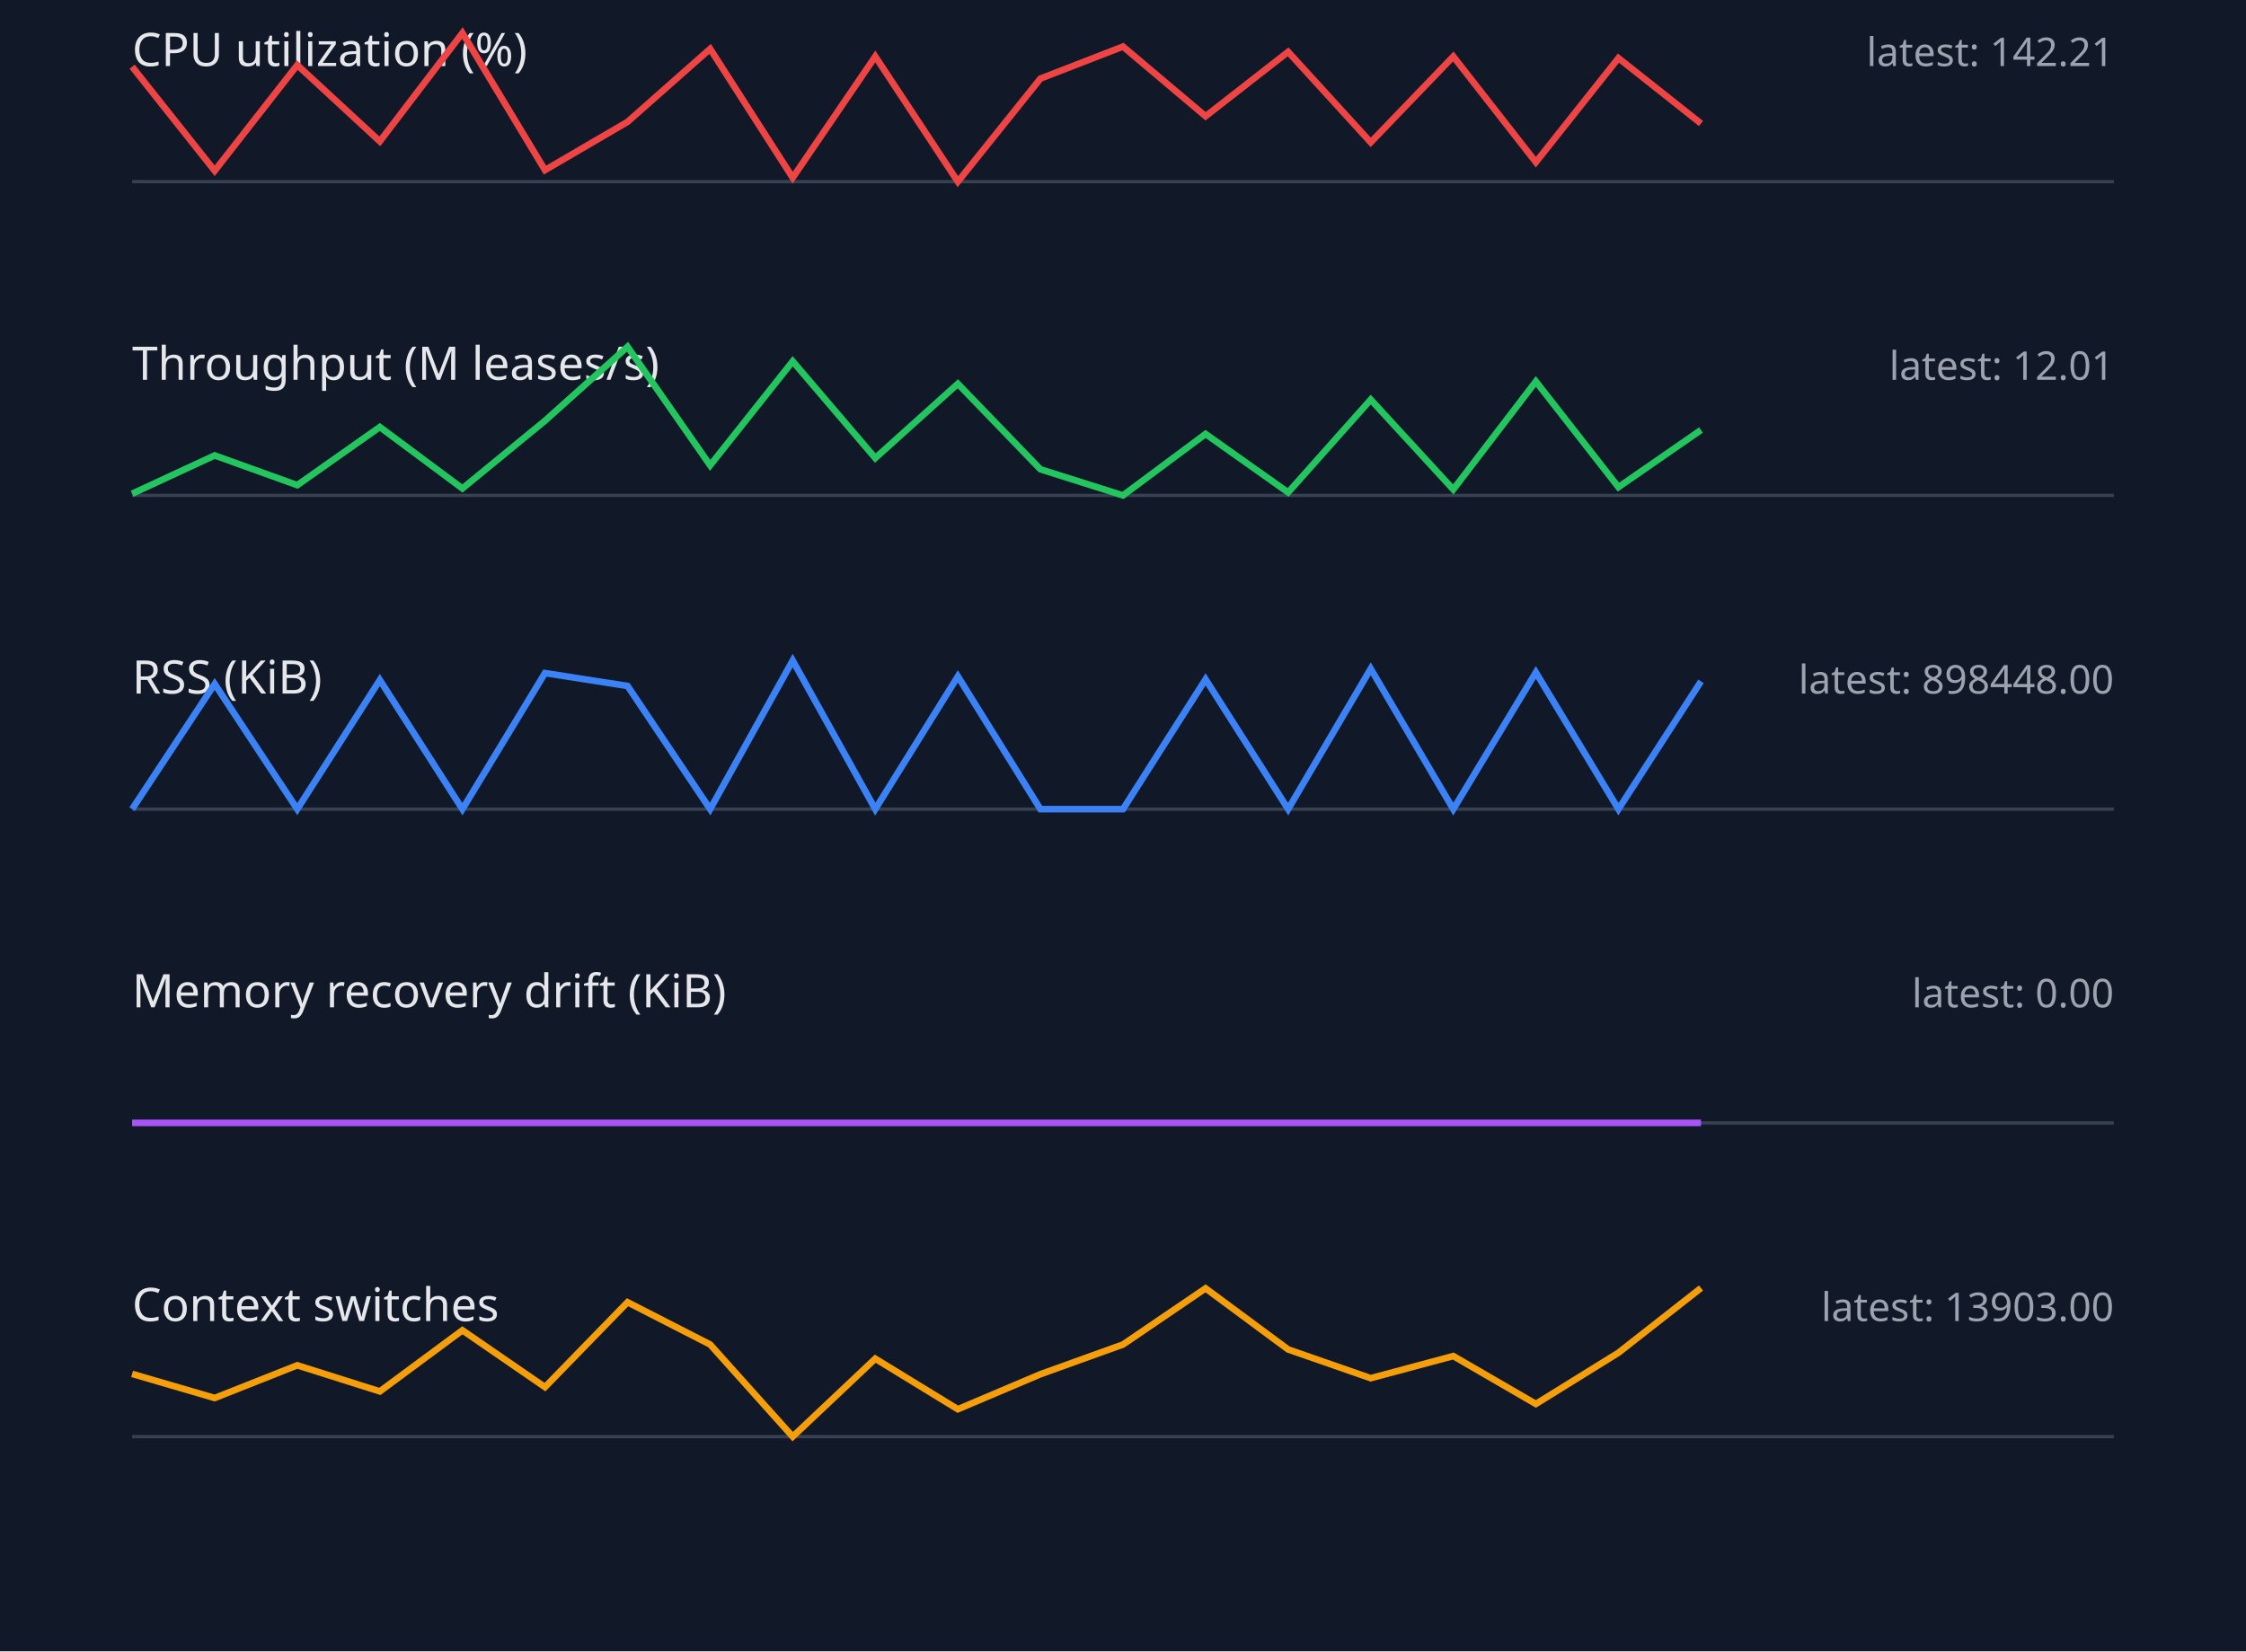
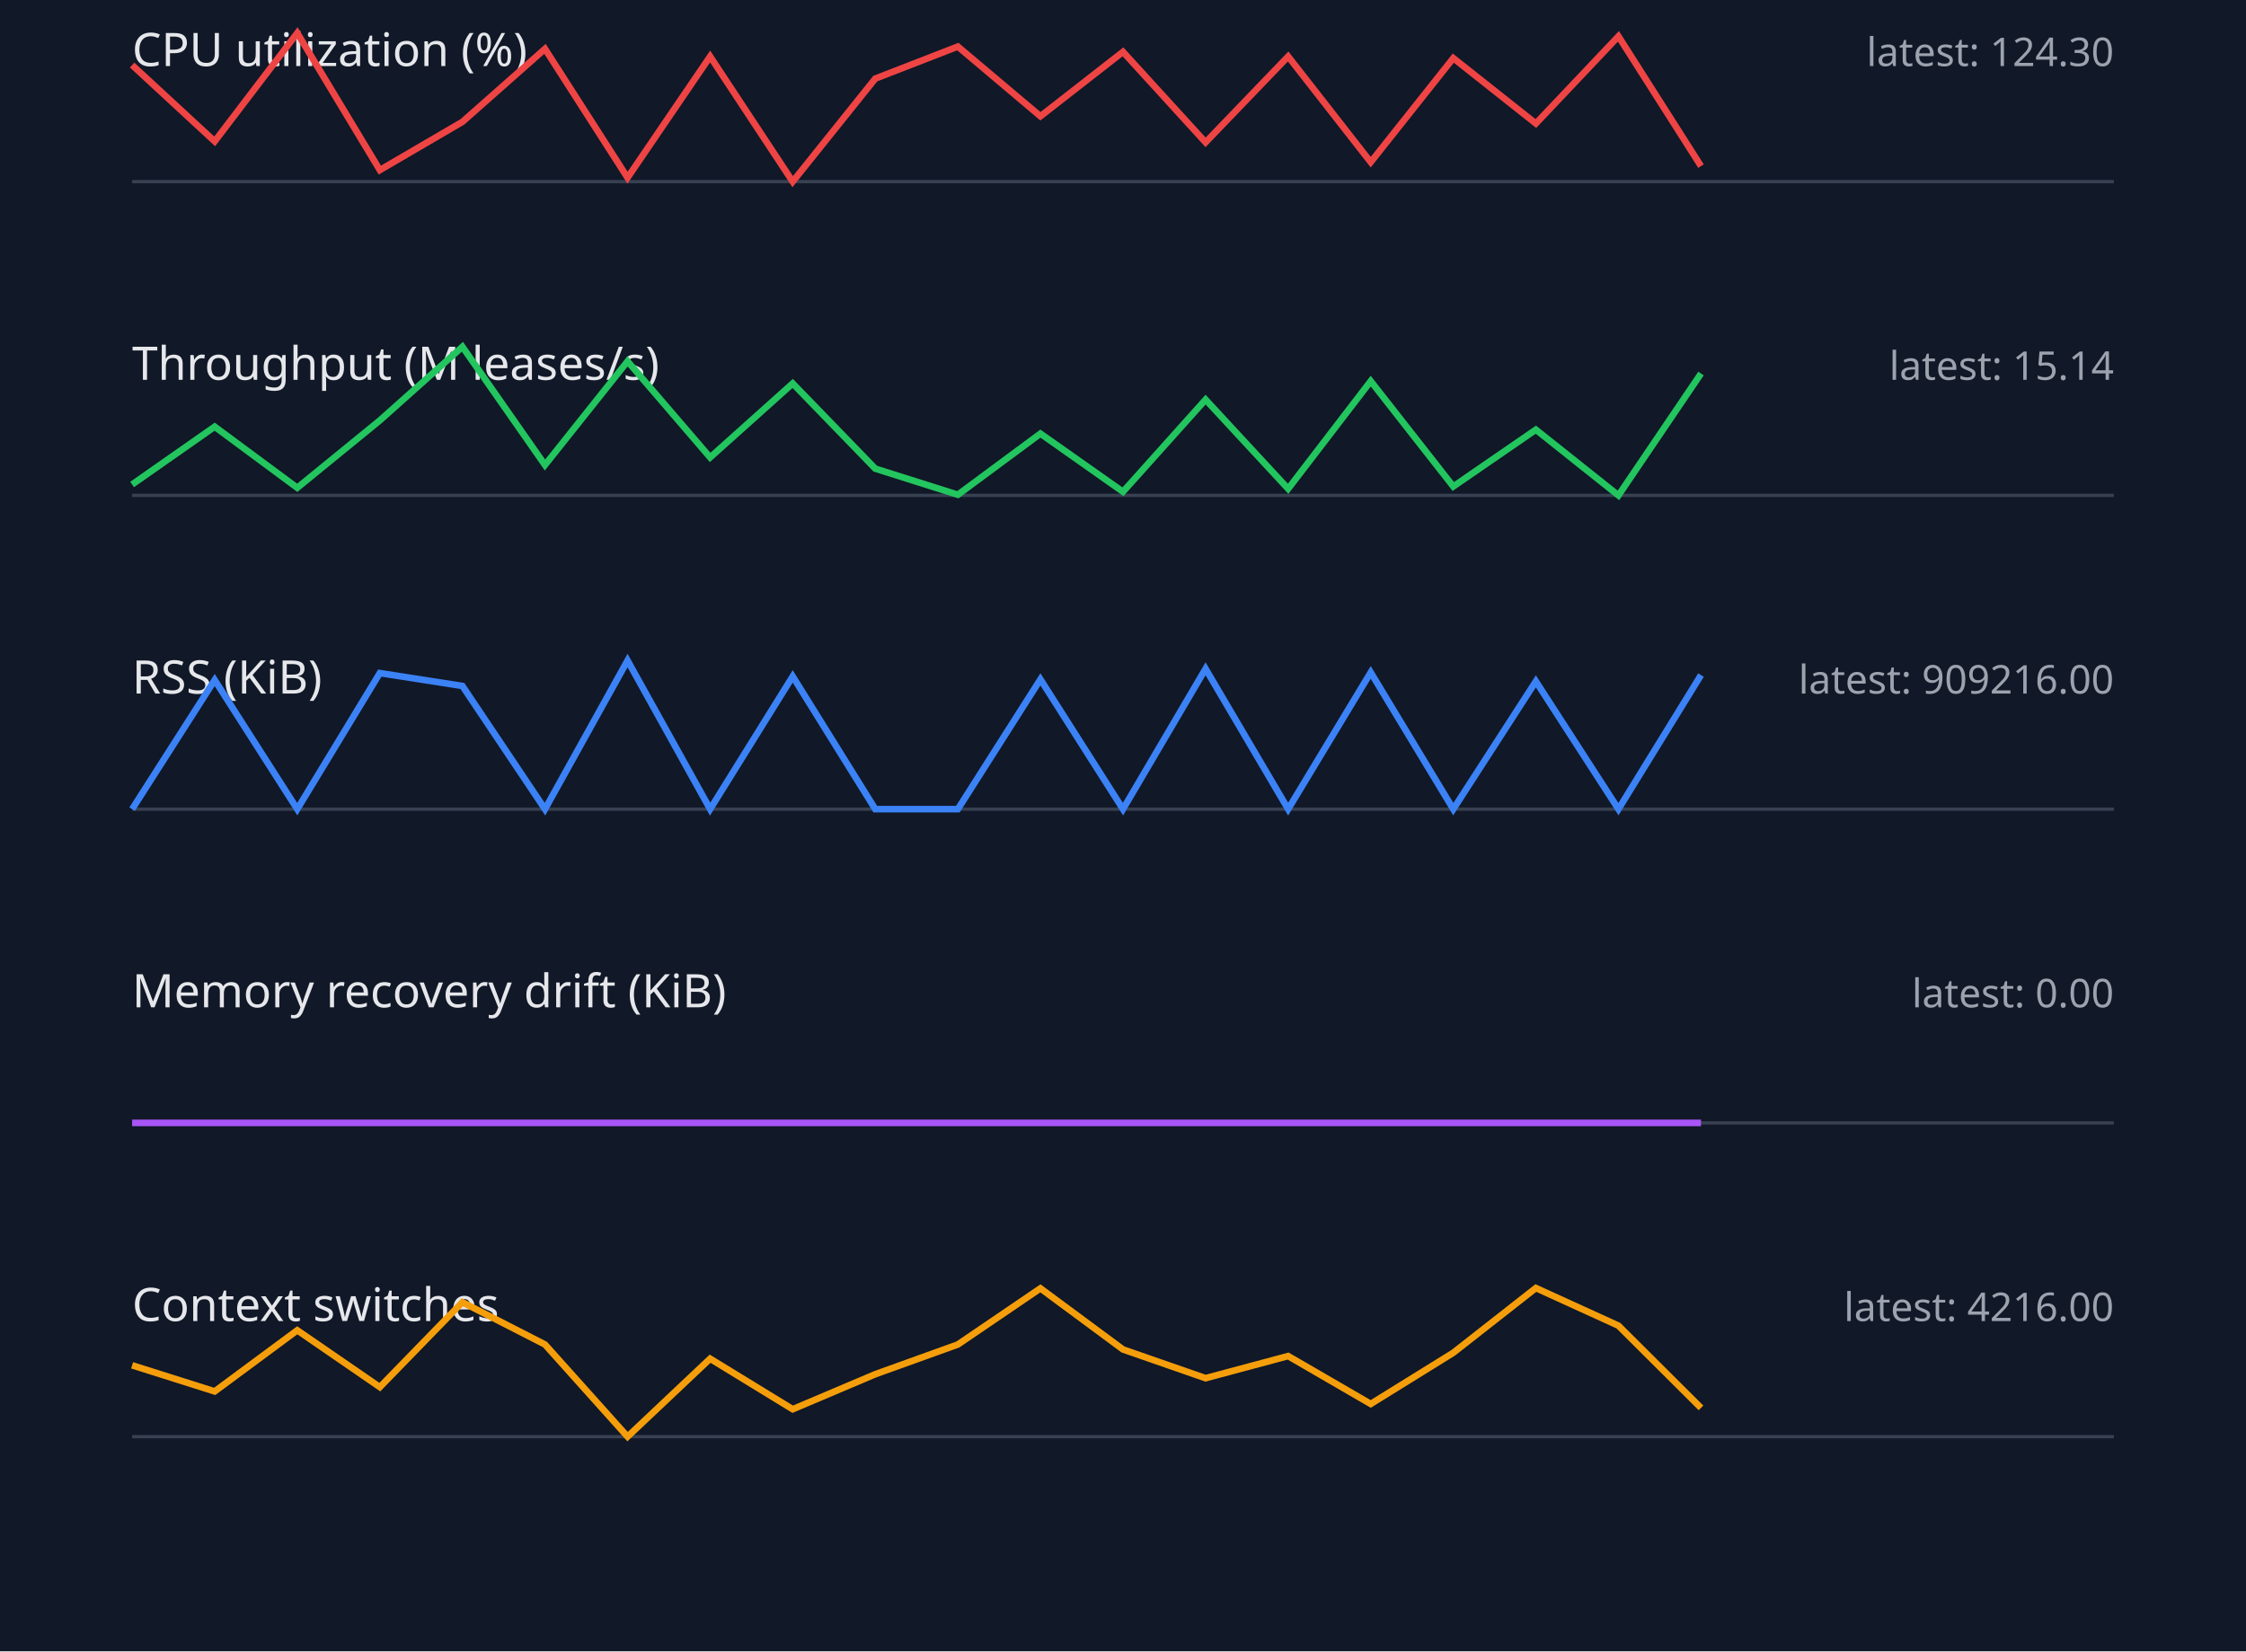
<svg xmlns="http://www.w3.org/2000/svg" width="680" height="500" viewBox="0 0 680 500">
  <style>.label{font:14px sans-serif;fill:#e5e7eb}.value{font:12px sans-serif;fill:#9ca3af}.axis{stroke:#374151}.series{fill:none;stroke-width:2}</style>
  <rect width="100%" height="100%" fill="#111827" />
  <text x="40" y="20" class="label">CPU utilization (%)</text>
-   <text x="640" y="20" text-anchor="end" class="value">latest: 142.21</text>
+   <text x="640" y="20" text-anchor="end" class="value">latest: 124.30</text>
  <line x1="40" y1="55" x2="640" y2="55" class="axis" />
-   <polyline points="40,20.2 65,51.7 90,19.7 115,42.8 140,10.0 165,51.5 190,36.9 215,14.8 240,53.8 265,17.1 290,55.0 315,23.8 340,14.1 365,35.2 390,15.7 415,43.1 440,17.1 465,49.1 490,17.6 515,37.4" stroke="#ef4444" class="series" />
+   <polyline points="40,19.7 65,42.8 90,10.0 115,51.5 140,36.9 165,14.8 190,53.8 215,17.1 240,55.0 265,23.8 290,14.1 315,35.2 340,15.7 365,43.1 390,17.1 415,49.1 440,17.6 465,37.4 490,11.0 515,50.3" stroke="#ef4444" class="series" />
  <text x="40" y="115" class="label">Throughput (M leases/s)</text>
-   <text x="640" y="115" text-anchor="end" class="value">latest: 12.01</text>
+   <text x="640" y="115" text-anchor="end" class="value">latest: 15.14</text>
  <line x1="40" y1="150" x2="640" y2="150" class="axis" />
-   <polyline points="40,149.5 65,137.9 90,146.9 115,129.3 140,147.9 165,127.4 190,105.0 215,140.9 240,109.4 265,138.7 290,116.2 315,142.1 340,150.0 365,131.4 390,149.1 415,121.0 440,148.2 465,115.5 490,147.5 515,130.2" stroke="#22c55e" class="series" />
+   <polyline points="40,146.7 65,129.2 90,147.7 115,127.3 140,105.0 165,140.8 190,109.4 215,138.5 240,116.1 265,141.9 290,149.8 315,131.3 340,148.9 365,121.0 390,148.0 415,115.4 440,147.3 465,130.1 490,150.0 515,113.1" stroke="#22c55e" class="series" />
  <text x="40" y="210" class="label">RSS (KiB)</text>
-   <text x="640" y="210" text-anchor="end" class="value">latest: 898448.00</text>
+   <text x="640" y="210" text-anchor="end" class="value">latest: 909216.00</text>
  <line x1="40" y1="245" x2="640" y2="245" class="axis" />
-   <polyline points="40,245.0 65,207.1 90,245.0 115,205.9 140,245.0 165,203.8 190,207.7 215,245.0 240,200.0 265,245.0 290,204.8 315,245.0 340,245.0 365,205.7 390,245.0 415,202.5 440,245.0 465,203.6 490,245.0 515,206.3" stroke="#3b82f6" class="series" />
+   <polyline points="40,245.0 65,205.9 90,245.0 115,203.8 140,207.7 165,245.0 190,200.0 215,245.0 240,204.8 265,245.0 290,245.0 315,205.7 340,245.0 365,202.5 390,245.0 415,203.6 440,245.0 465,206.3 490,245.0 515,204.4" stroke="#3b82f6" class="series" />
  <text x="40" y="305" class="label">Memory recovery drift (KiB)</text>
  <text x="640" y="305" text-anchor="end" class="value">latest: 0.00</text>
  <line x1="40" y1="340" x2="640" y2="340" class="axis" />
  <polyline points="40,340.0 65,340.0 90,340.0 115,340.0 140,340.0 165,340.0 190,340.0 215,340.0 240,340.0 265,340.0 290,340.0 315,340.0 340,340.0 365,340.0 390,340.0 415,340.0 440,340.0 465,340.0 490,340.0 515,340.0" stroke="#a855f7" class="series" />
  <text x="40" y="400" class="label">Context switches</text>
-   <text x="640" y="400" text-anchor="end" class="value">latest: 13903.00</text>
+   <text x="640" y="400" text-anchor="end" class="value">latest: 4216.00</text>
  <line x1="40" y1="435" x2="640" y2="435" class="axis" />
-   <polyline points="40,416.0 65,423.3 90,413.4 115,421.3 140,402.8 165,420.0 190,394.3 215,407.1 240,435.0 265,411.4 290,426.7 315,416.1 340,407.1 365,390.1 390,408.6 415,417.3 440,410.6 465,425.1 490,409.6 515,390.0" stroke="#f59e0b" class="series" />
+   <polyline points="40,413.4 65,421.3 90,402.8 115,420.0 140,394.3 165,407.1 190,435.0 215,411.4 240,426.7 265,416.1 290,407.1 315,390.1 340,408.6 365,417.3 390,410.6 415,425.1 440,409.6 465,390.0 490,401.4 515,426.3" stroke="#f59e0b" class="series" />
</svg>
